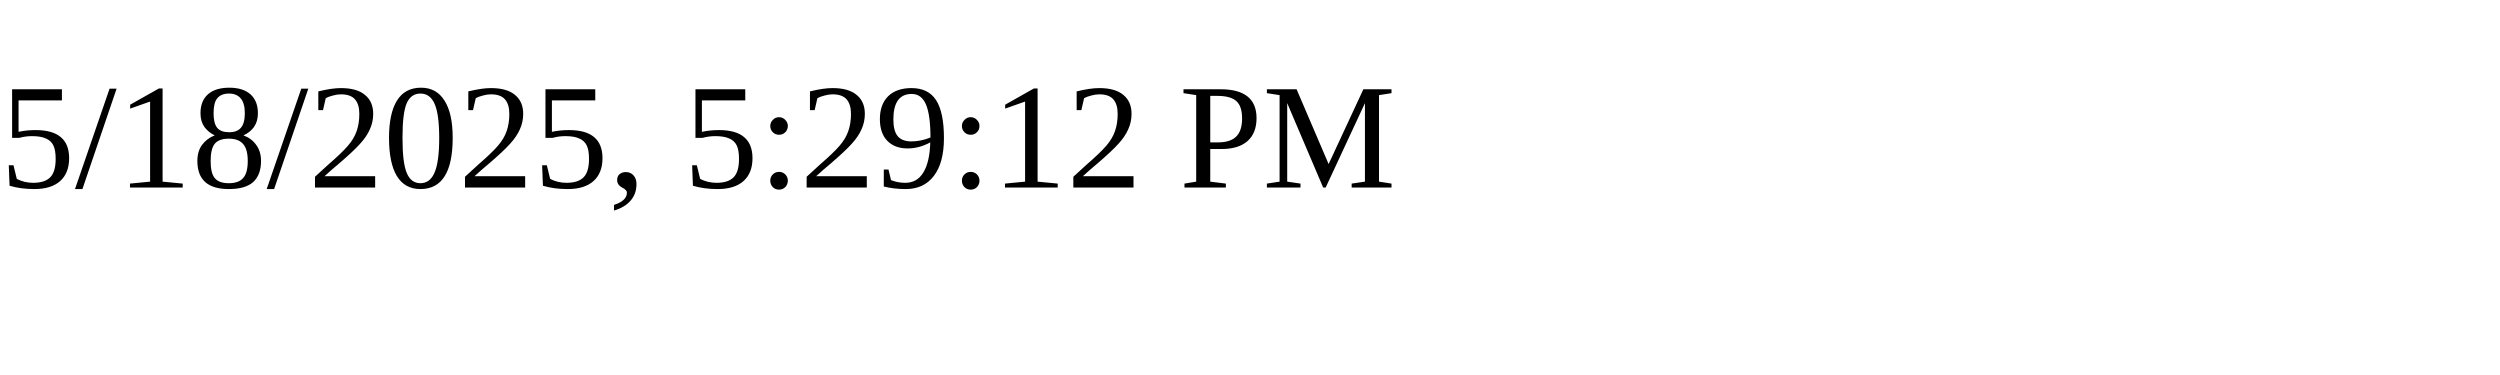
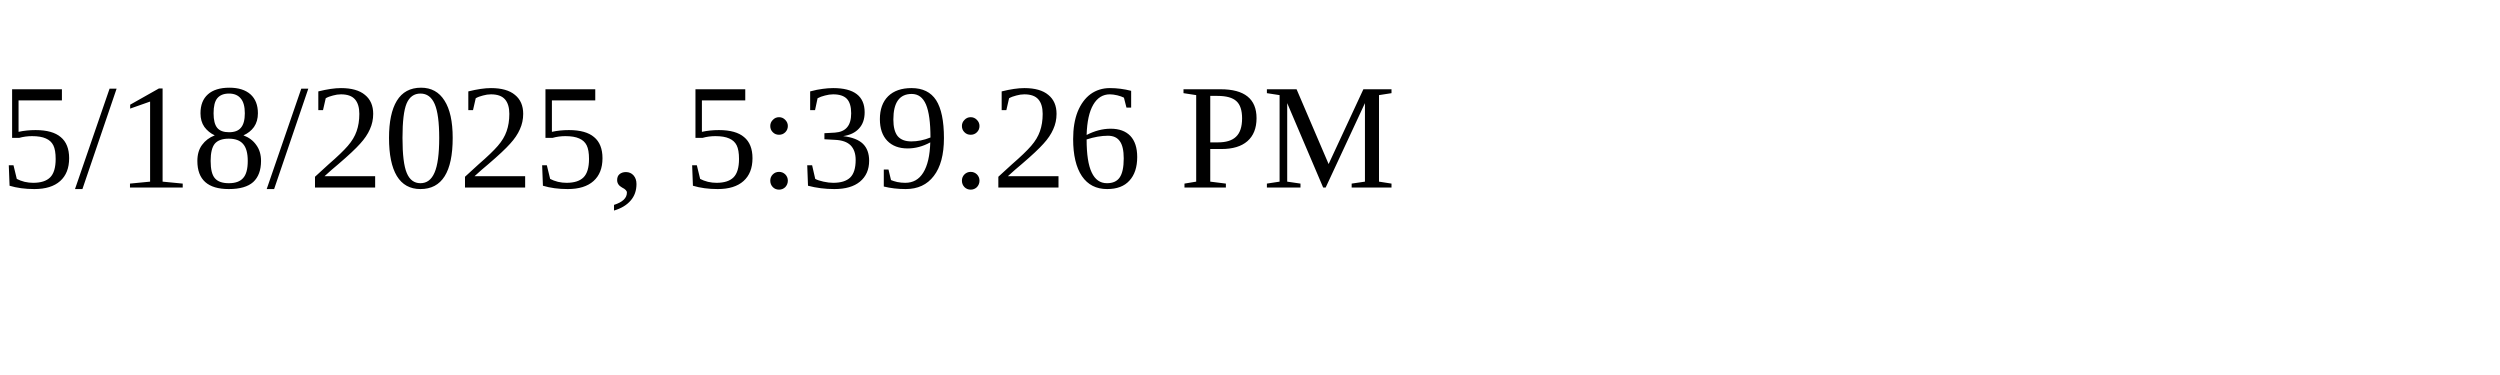
<svg xmlns="http://www.w3.org/2000/svg" height="30" width="200">
-   <text x="0" y="15">5/18/2025, 5:29:12 PM</text>
+   <text x="0" y="15">5/18/2025, 5:39:26 PM</text>
</svg>
